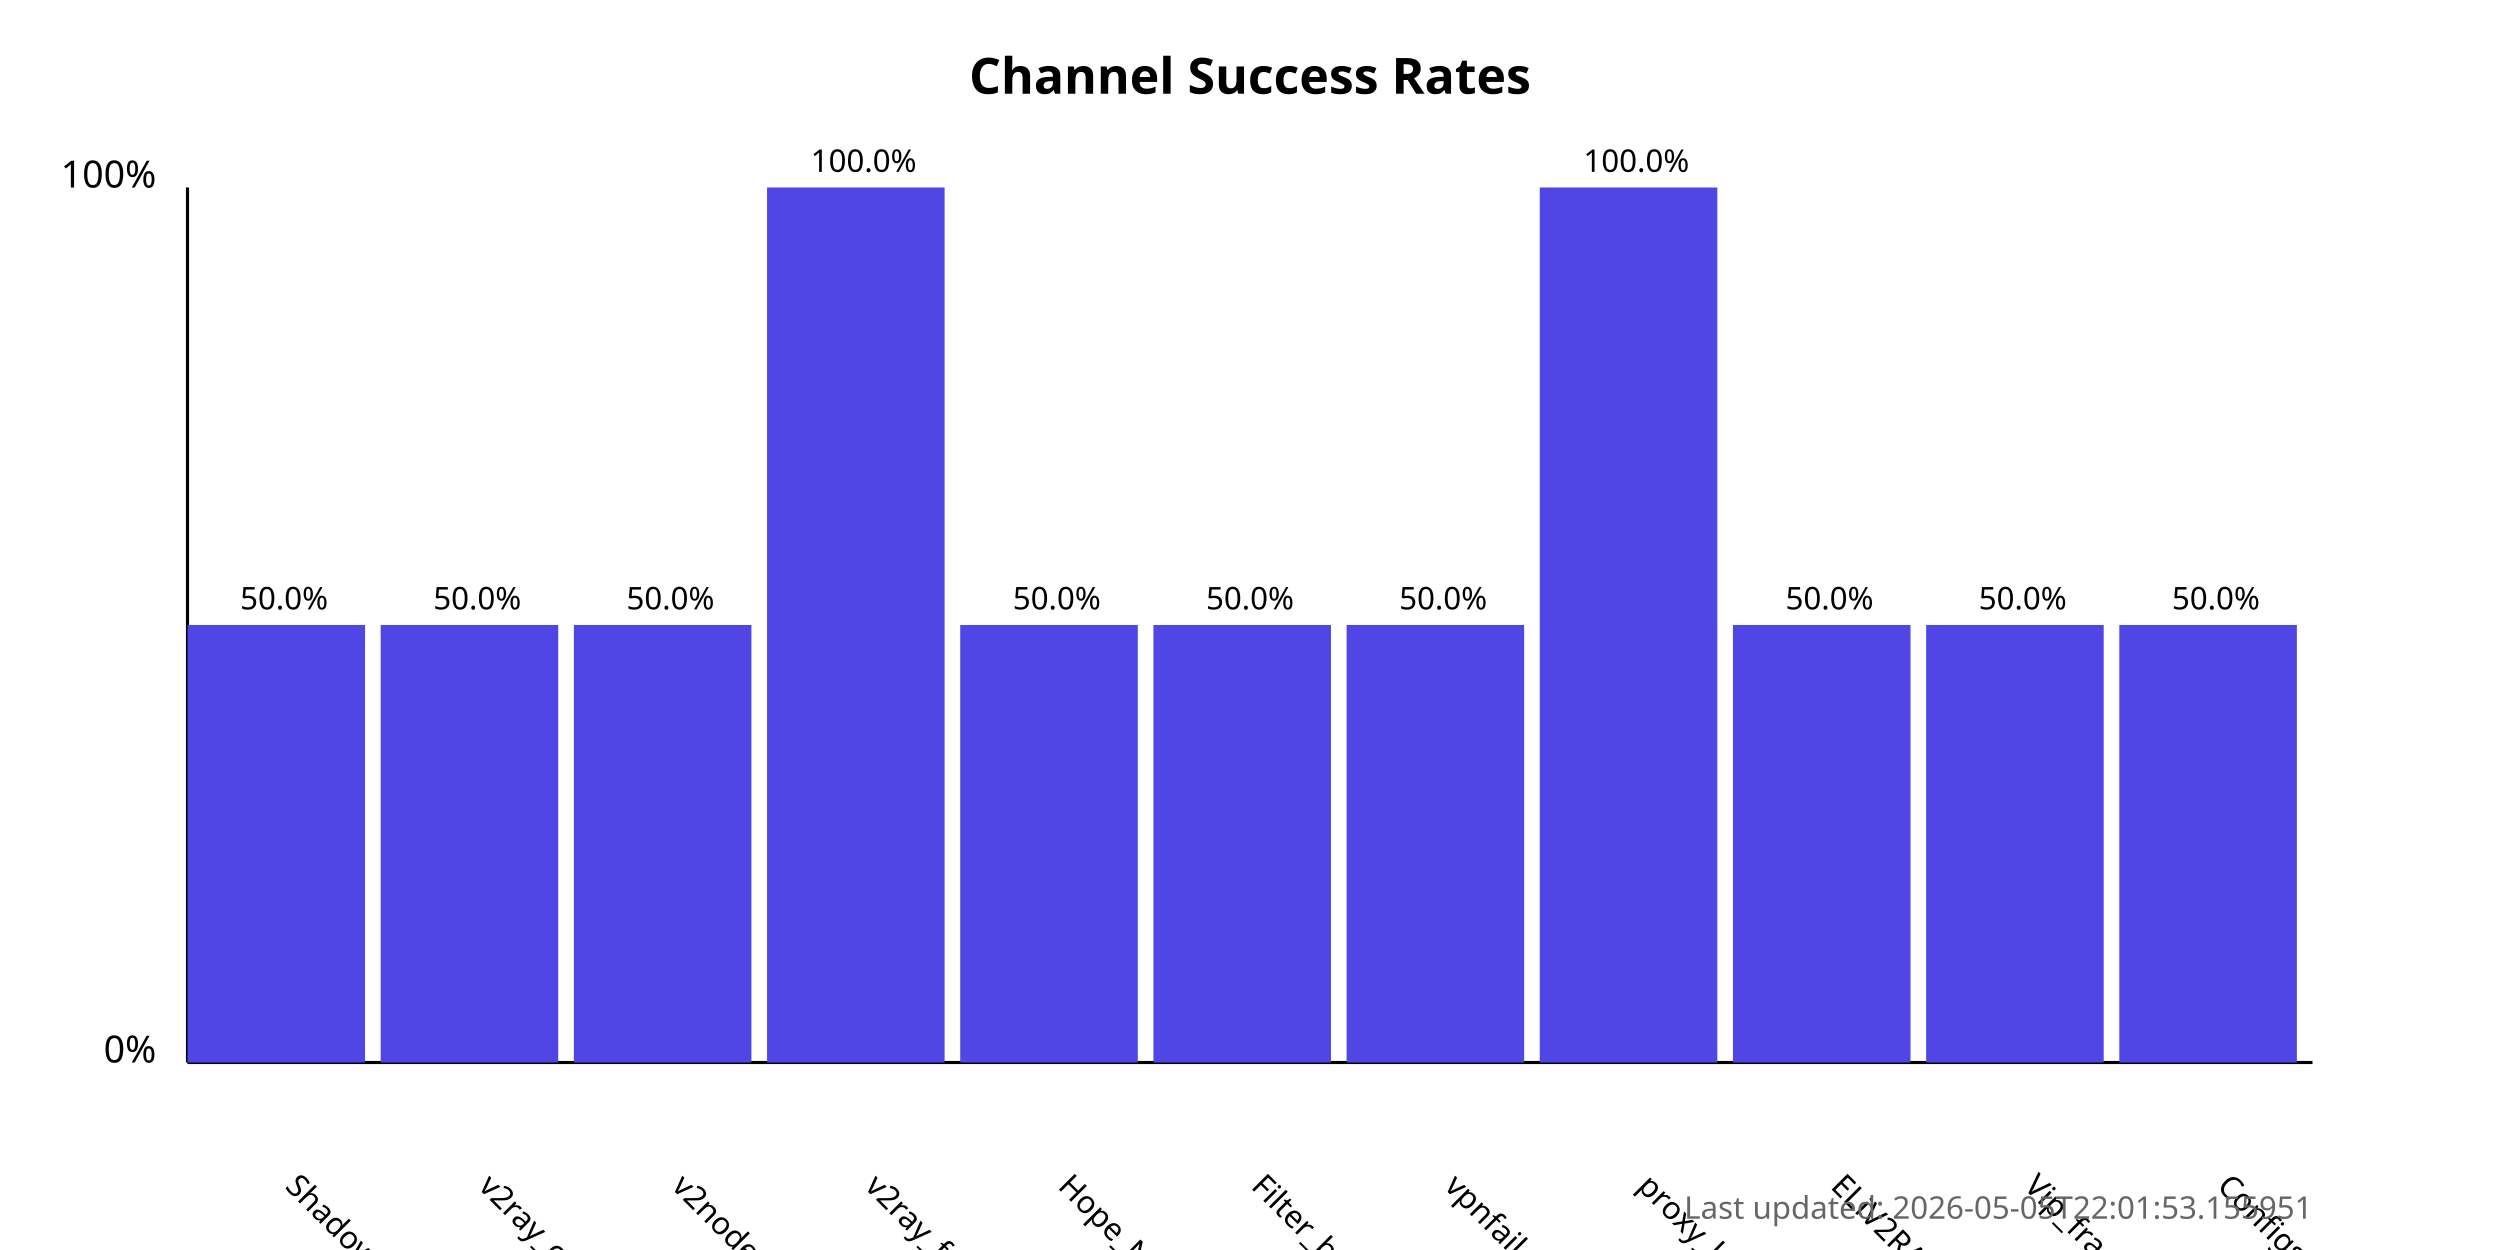
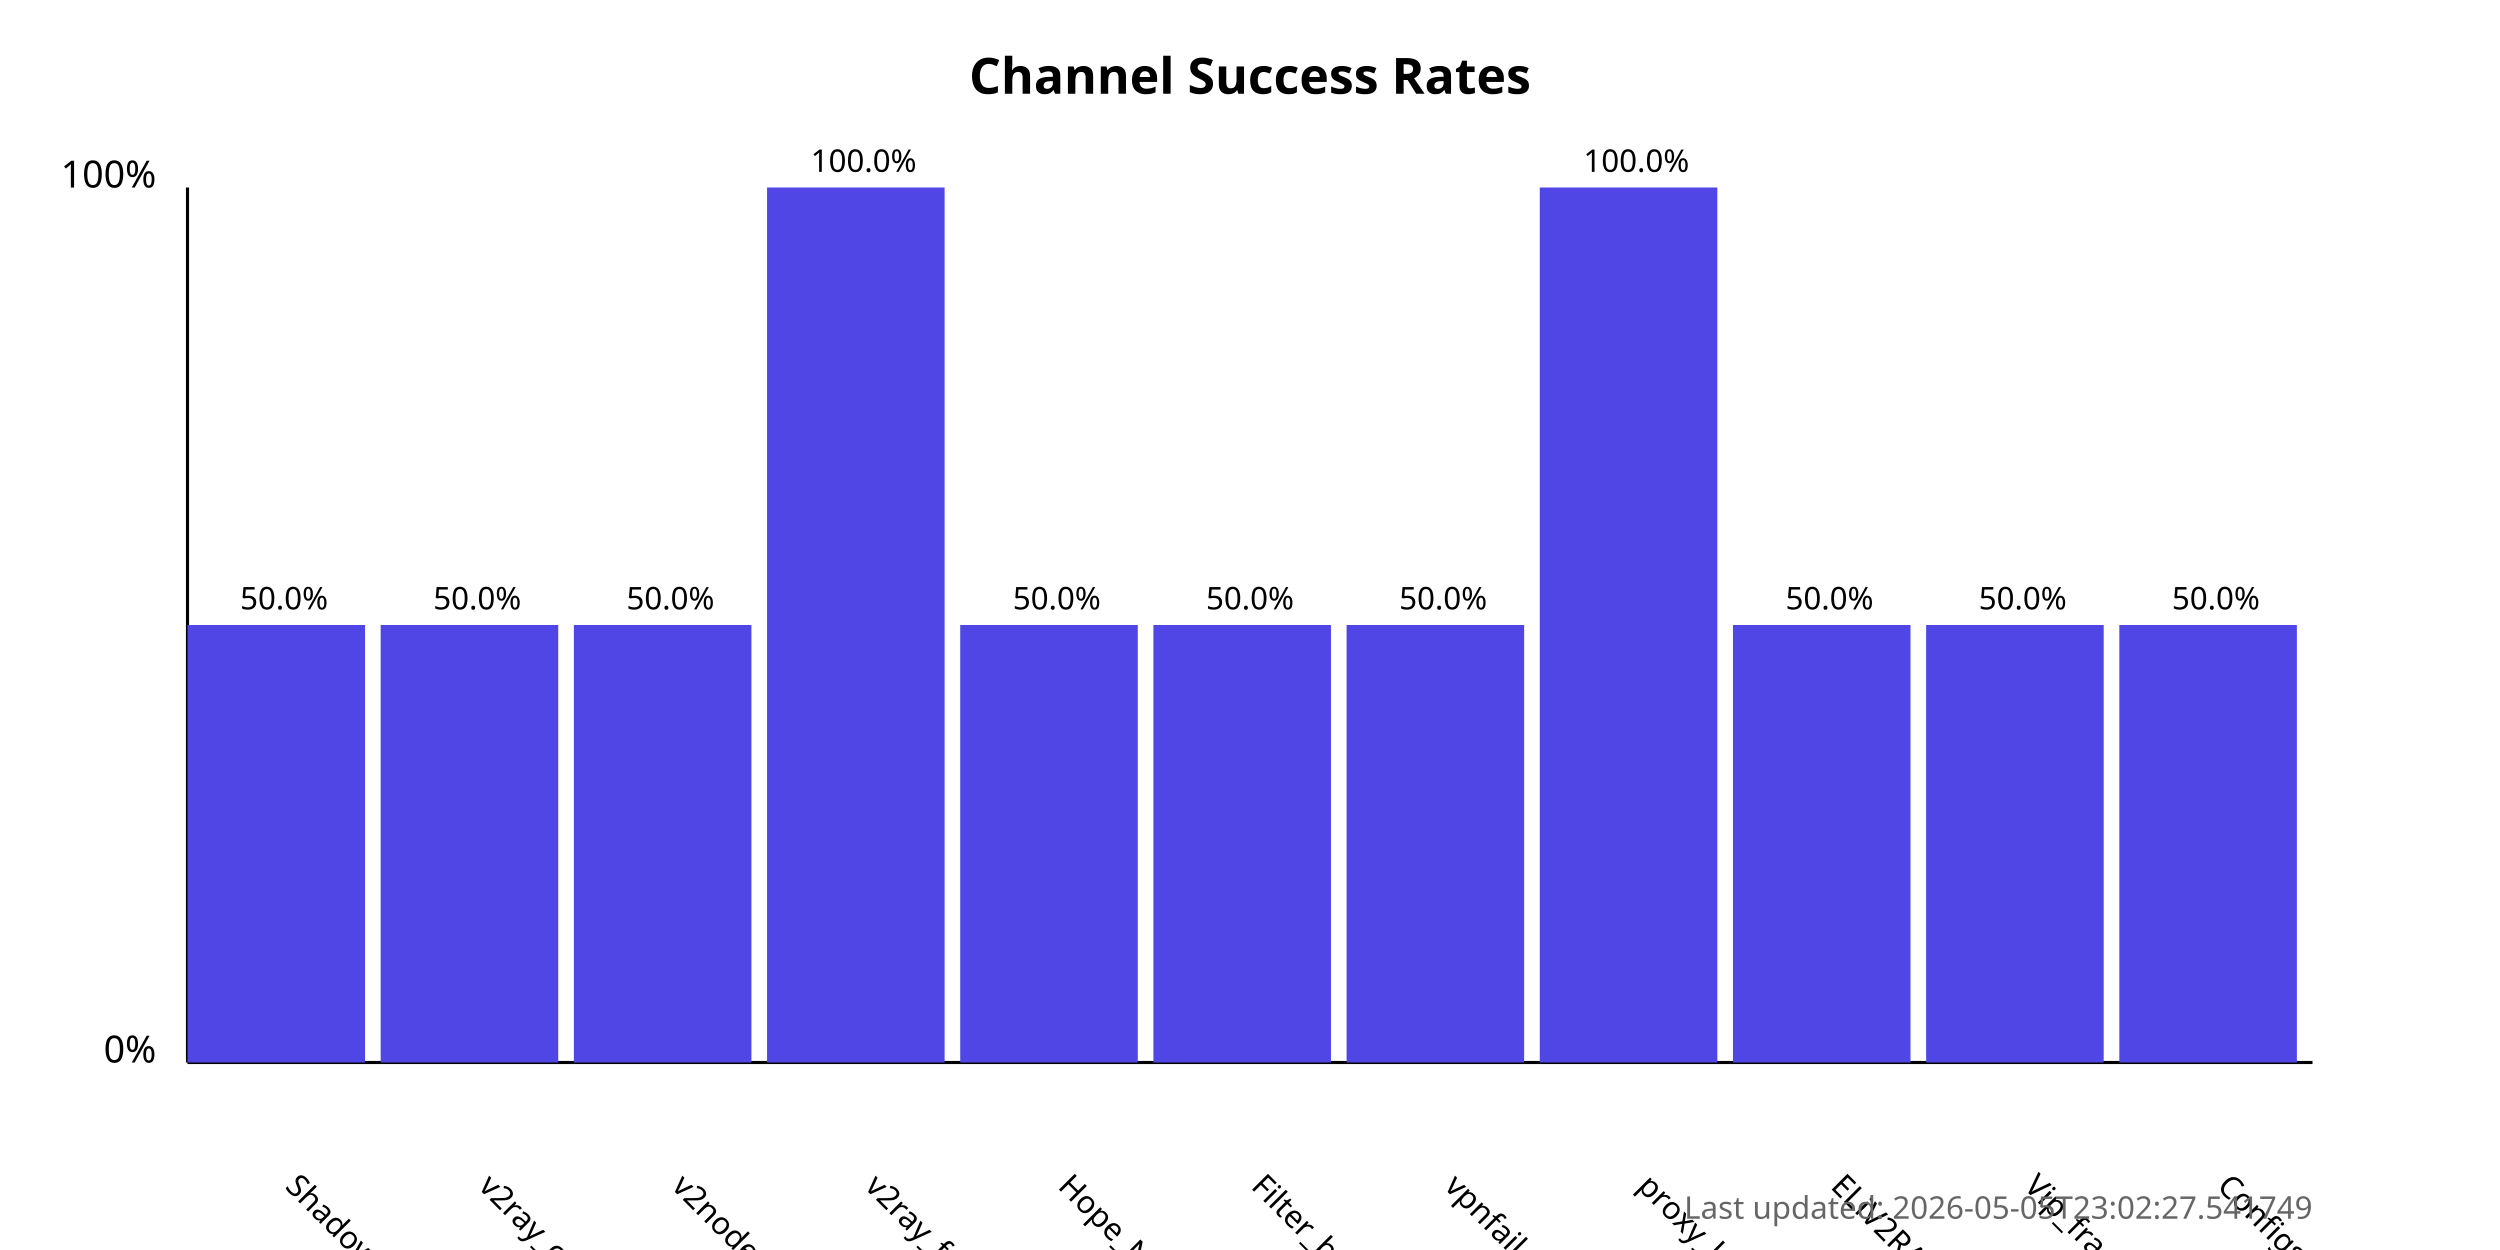
<svg xmlns="http://www.w3.org/2000/svg" width="800" height="400">
  <style>
            .chart-title { font: bold 16px sans-serif; }
            .axis-label { font: 12px sans-serif; }
            .tick-label { font: 10px sans-serif; }
            .bar { fill: #4f46e5; }
            .bar:hover { fill: #6366f1; }
            .timestamp { font: 10px sans-serif; fill: #666; }
        </style>
  <text x="400.0" y="30" text-anchor="middle" class="chart-title">
            Channel Success Rates
        </text>
  <line x1="60" y1="340" x2="60" y2="60" stroke="black" stroke-width="1" />
  <line x1="60" y1="340" x2="740" y2="340" stroke="black" stroke-width="1" />
  <text x="50" y="340" text-anchor="end" class="axis-label">0%</text>
  <text x="50" y="60" text-anchor="end" class="axis-label">100%</text>
  <g>
    <rect x="60" y="200.0" width="56.818" height="140.0" class="bar" />
    <text x="90.909" y="380" transform="rotate(45, 90.90909, 380)" text-anchor="start" class="tick-label">
                ShadowProxy66
            </text>
    <text x="90.909" y="195.0" text-anchor="middle" class="tick-label">
                50.0%
            </text>
  </g>
  <g>
    <rect x="121.818" y="200.0" width="56.818" height="140.0" class="bar" />
    <text x="152.727" y="380" transform="rotate(45, 152.7273, 380)" text-anchor="start" class="tick-label">
                v2ray_configs_pool
            </text>
    <text x="152.727" y="195.0" text-anchor="middle" class="tick-label">
                50.0%
            </text>
  </g>
  <g>
    <rect x="183.636" y="200.0" width="56.818" height="140.0" class="bar" />
    <text x="214.545" y="380" transform="rotate(45, 214.5455, 380)" text-anchor="start" class="tick-label">
                v2nodes
            </text>
    <text x="214.545" y="195.0" text-anchor="middle" class="tick-label">
                50.0%
            </text>
  </g>
  <g>
    <rect x="245.455" y="60.0" width="56.818" height="280.0" class="bar" />
    <text x="276.364" y="380" transform="rotate(45, 276.3636, 380)" text-anchor="start" class="tick-label">
                v2ray_free_conf
            </text>
    <text x="276.364" y="55.0" text-anchor="middle" class="tick-label">
                100.0%
            </text>
  </g>
  <g>
    <rect x="307.273" y="200.0" width="56.818" height="140.0" class="bar" />
    <text x="338.182" y="380" transform="rotate(45, 338.1818, 380)" text-anchor="start" class="tick-label">
                Hope_Net
            </text>
    <text x="338.182" y="195.0" text-anchor="middle" class="tick-label">
                50.0%
            </text>
  </g>
  <g>
    <rect x="369.091" y="200.0" width="56.818" height="140.0" class="bar" />
    <text x="400.0" y="380" transform="rotate(45, 400.0, 380)" text-anchor="start" class="tick-label">
                Filter_breaker
            </text>
    <text x="400.0" y="195.0" text-anchor="middle" class="tick-label">
                50.0%
            </text>
  </g>
  <g>
    <rect x="430.909" y="200.0" width="56.818" height="140.0" class="bar" />
    <text x="461.818" y="380" transform="rotate(45, 461.8182, 380)" text-anchor="start" class="tick-label">
                vpnfail_vless
            </text>
    <text x="461.818" y="195.0" text-anchor="middle" class="tick-label">
                50.0%
            </text>
  </g>
  <g>
    <rect x="492.727" y="60.0" width="56.818" height="280.0" class="bar" />
    <text x="523.636" y="380" transform="rotate(45, 523.6364, 380)" text-anchor="start" class="tick-label">
                proxy_kafee
            </text>
    <text x="523.636" y="55.0" text-anchor="middle" class="tick-label">
                100.0%
            </text>
  </g>
  <g>
    <rect x="554.545" y="200.0" width="56.818" height="140.0" class="bar" />
    <text x="585.455" y="380" transform="rotate(45, 585.4545, 380)" text-anchor="start" class="tick-label">
                ELiV2RAY
            </text>
    <text x="585.455" y="195.0" text-anchor="middle" class="tick-label">
                50.0%
            </text>
  </g>
  <g>
    <rect x="616.364" y="200.0" width="56.818" height="140.0" class="bar" />
    <text x="647.273" y="380" transform="rotate(45, 647.2727, 380)" text-anchor="start" class="tick-label">
                Vip_fragment_v2ray
            </text>
    <text x="647.273" y="195.0" text-anchor="middle" class="tick-label">
                50.0%
            </text>
  </g>
  <g>
    <rect x="678.182" y="200.0" width="56.818" height="140.0" class="bar" />
    <text x="709.091" y="380" transform="rotate(45, 709.0909, 380)" text-anchor="start" class="tick-label">
                ConfigsHubPlus
            </text>
    <text x="709.091" y="195.0" text-anchor="middle" class="tick-label">
                50.0%
            </text>
  </g>
  <text x="740" y="390" text-anchor="end" class="timestamp">
-             Last updated: 2026-05-05T22:01:53.155951
+             Last updated: 2026-05-05T23:02:27.541749
        </text>
</svg>
